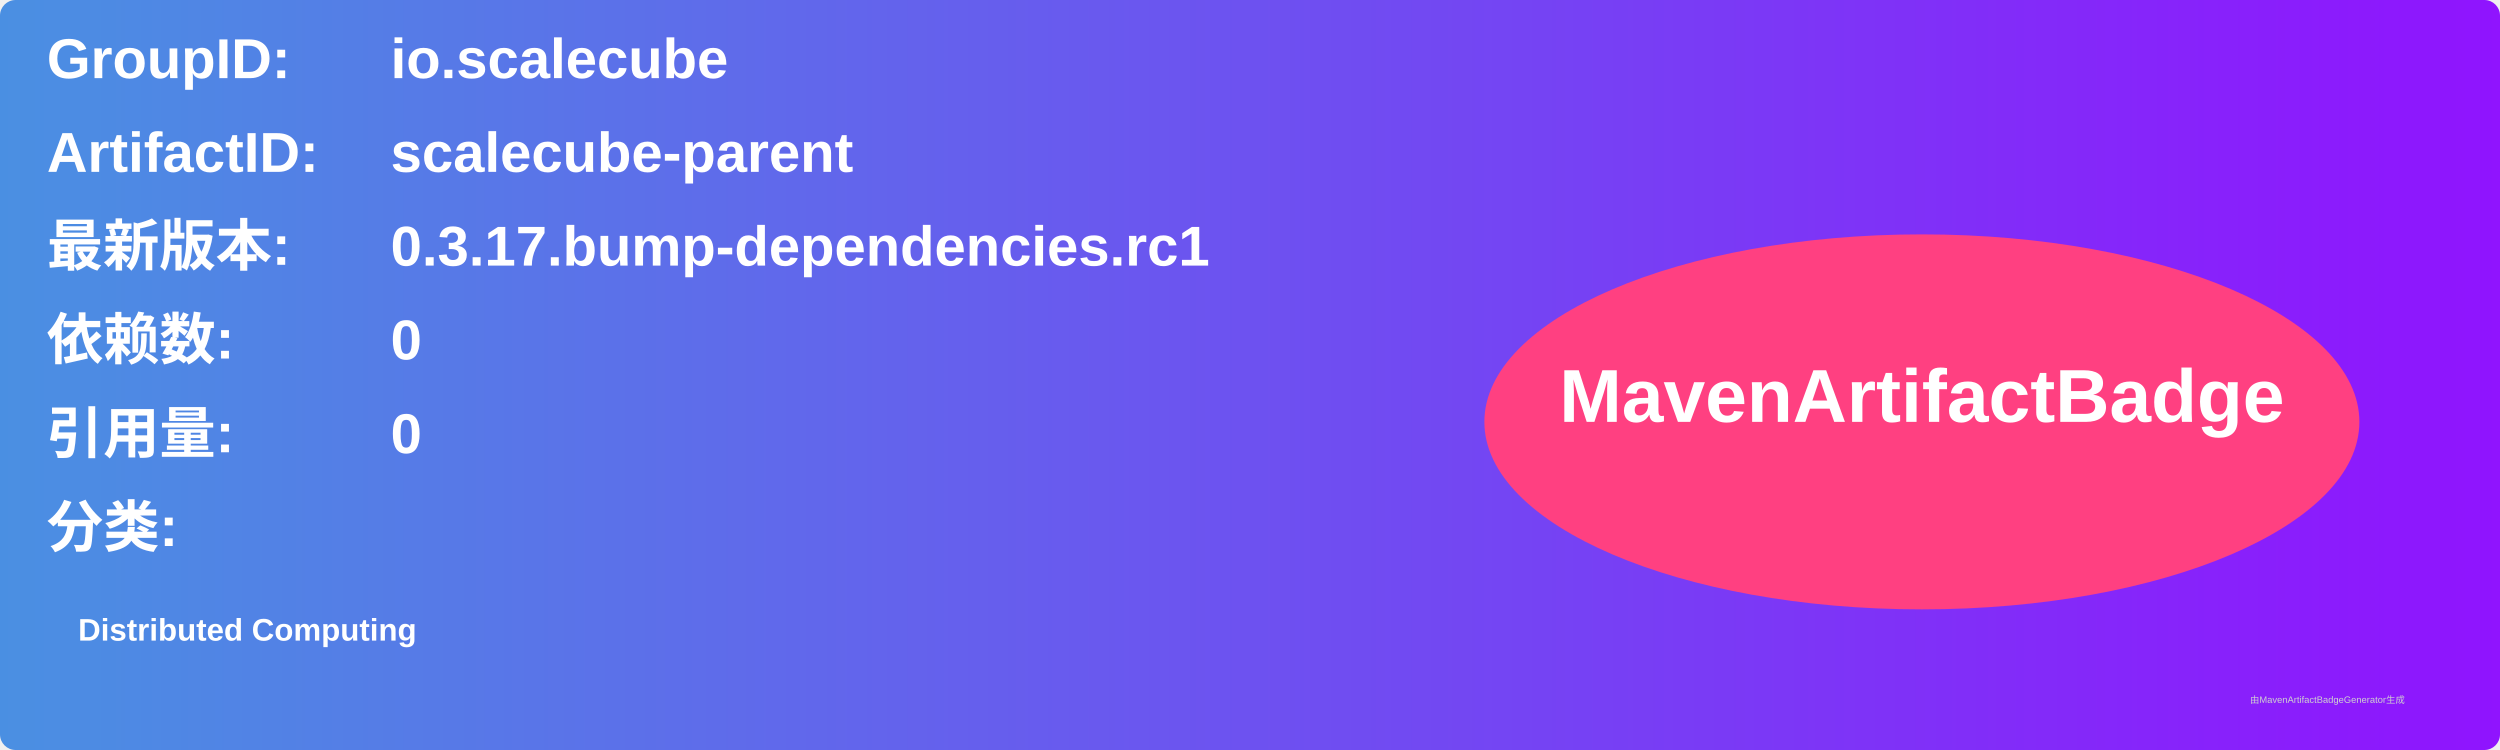
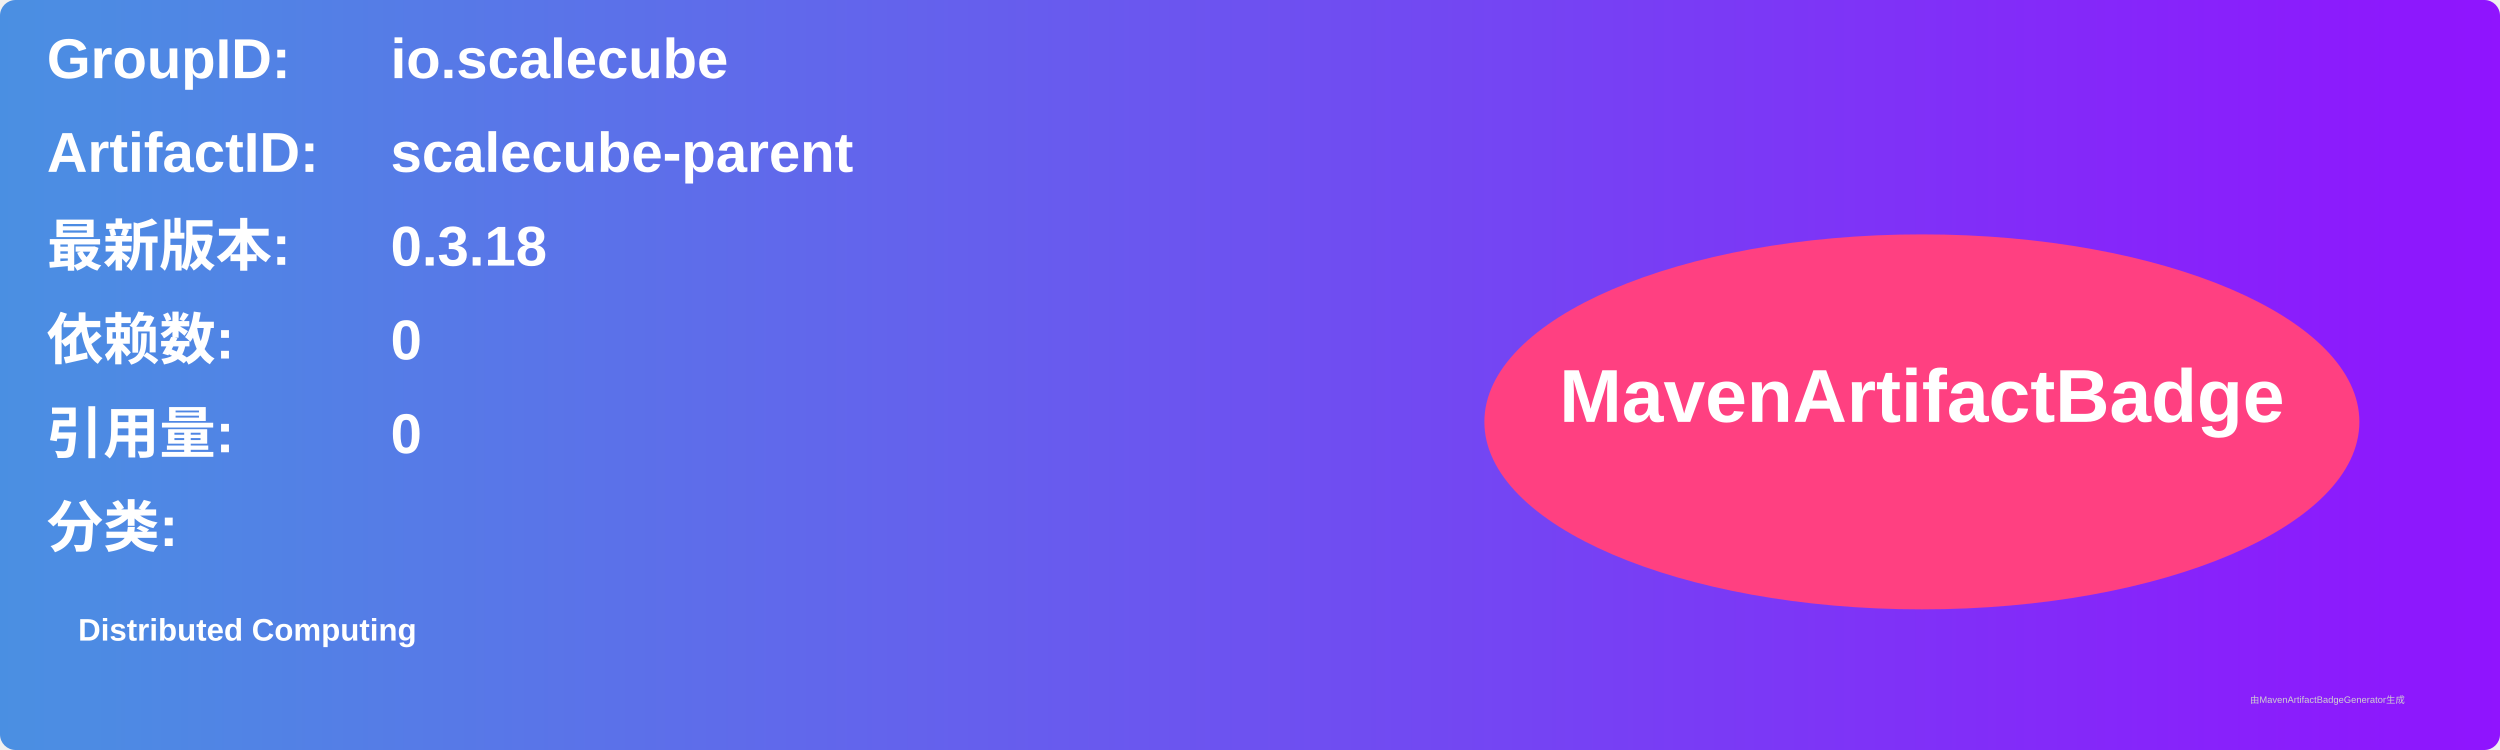
<svg xmlns="http://www.w3.org/2000/svg" width="800" height="240" viewBox="0 0 800 240">
  <linearGradient id="grad" x1="0%" y1="0%" x2="100%" y2="0%">
    <stop offset="0%" stop-color="#4a90e2" />
    <stop offset="100%" stop-color="#9013fe" />
  </linearGradient>
  <rect width="100%" height="100%" rx="5" ry="5" fill="url(#grad)" />
  <g transform="translate(15, 15)">
    <text x="0" y="10" font-family="Arial" font-size="18" fill="white" font-weight="bold" width="260">GroupID:</text>
    <text x="110" y="10" font-family="Arial" font-size="18" fill="white" font-weight="bold" width="460">io.scalecube</text>
    <text x="0" y="40" font-family="Arial" font-size="18" fill="white" font-weight="bold" width="260">ArtifactID:</text>
    <text x="110" y="40" font-family="Arial" font-size="18" fill="white" font-weight="bold" width="460">scalecube-parent</text>
    <text x="0" y="70" font-family="Arial" font-size="18" fill="white" font-weight="bold">最新版本:</text>
    <text x="110" y="70" font-family="Arial" font-size="18" fill="white" font-weight="bold">
-       <tspan font-weight="bold">0.3.17.bump-dependencies.rc1</tspan>
+       <tspan font-weight="bold">0.3.18</tspan>
    </text>
    <text x="0" y="100" font-family="Arial" font-size="18" fill="white" font-weight="bold">依赖数: </text>
    <text x="110" y="100" font-family="Arial" font-size="18" fill="white">
      <tspan font-weight="bold">0</tspan>
    </text>
    <text x="0" y="130" font-family="Arial" font-size="18" fill="white" font-weight="bold">引用量: </text>
    <text x="110" y="130" font-family="Arial" font-size="18" fill="white">
      <tspan font-weight="bold">0</tspan>
    </text>
    <text x="0" y="160" font-family="Arial" font-size="18" fill="white" font-weight="bold">分类:</text>
    <text x="10" y="190" font-family="Arial" font-size="10" fill="white">
      <tspan font-weight="bold">Distributed Computing</tspan>
    </text>
    <ellipse cx="600" cy="120" rx="140" ry="60" fill="#ff4081" />
    <text x="600" y="120" text-anchor="middle" font-family="Arial" font-size="24" fill="white" font-weight="bold">MavenArtifactBadge</text>
  </g>
  <text x="720" y="225" font-family="Arial" font-size="3" fill="#d0d0d0">由MavenArtifactBadgeGenerator生成</text>
</svg>
